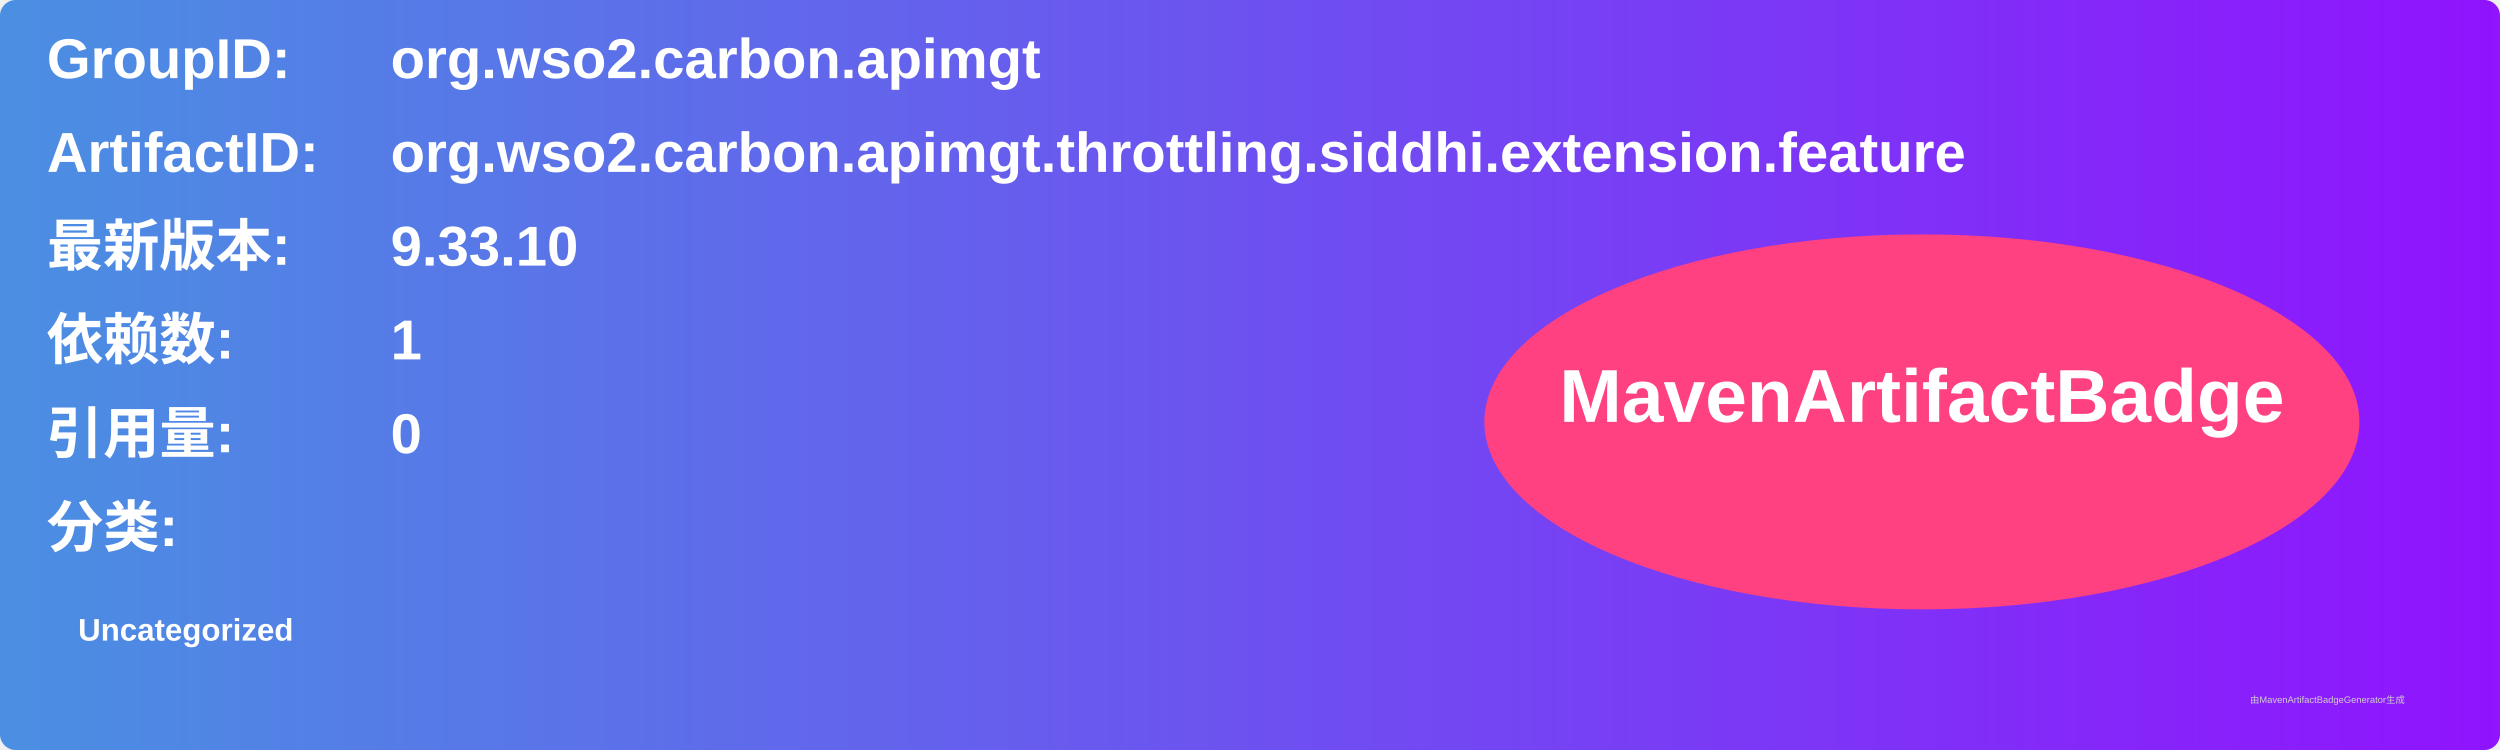
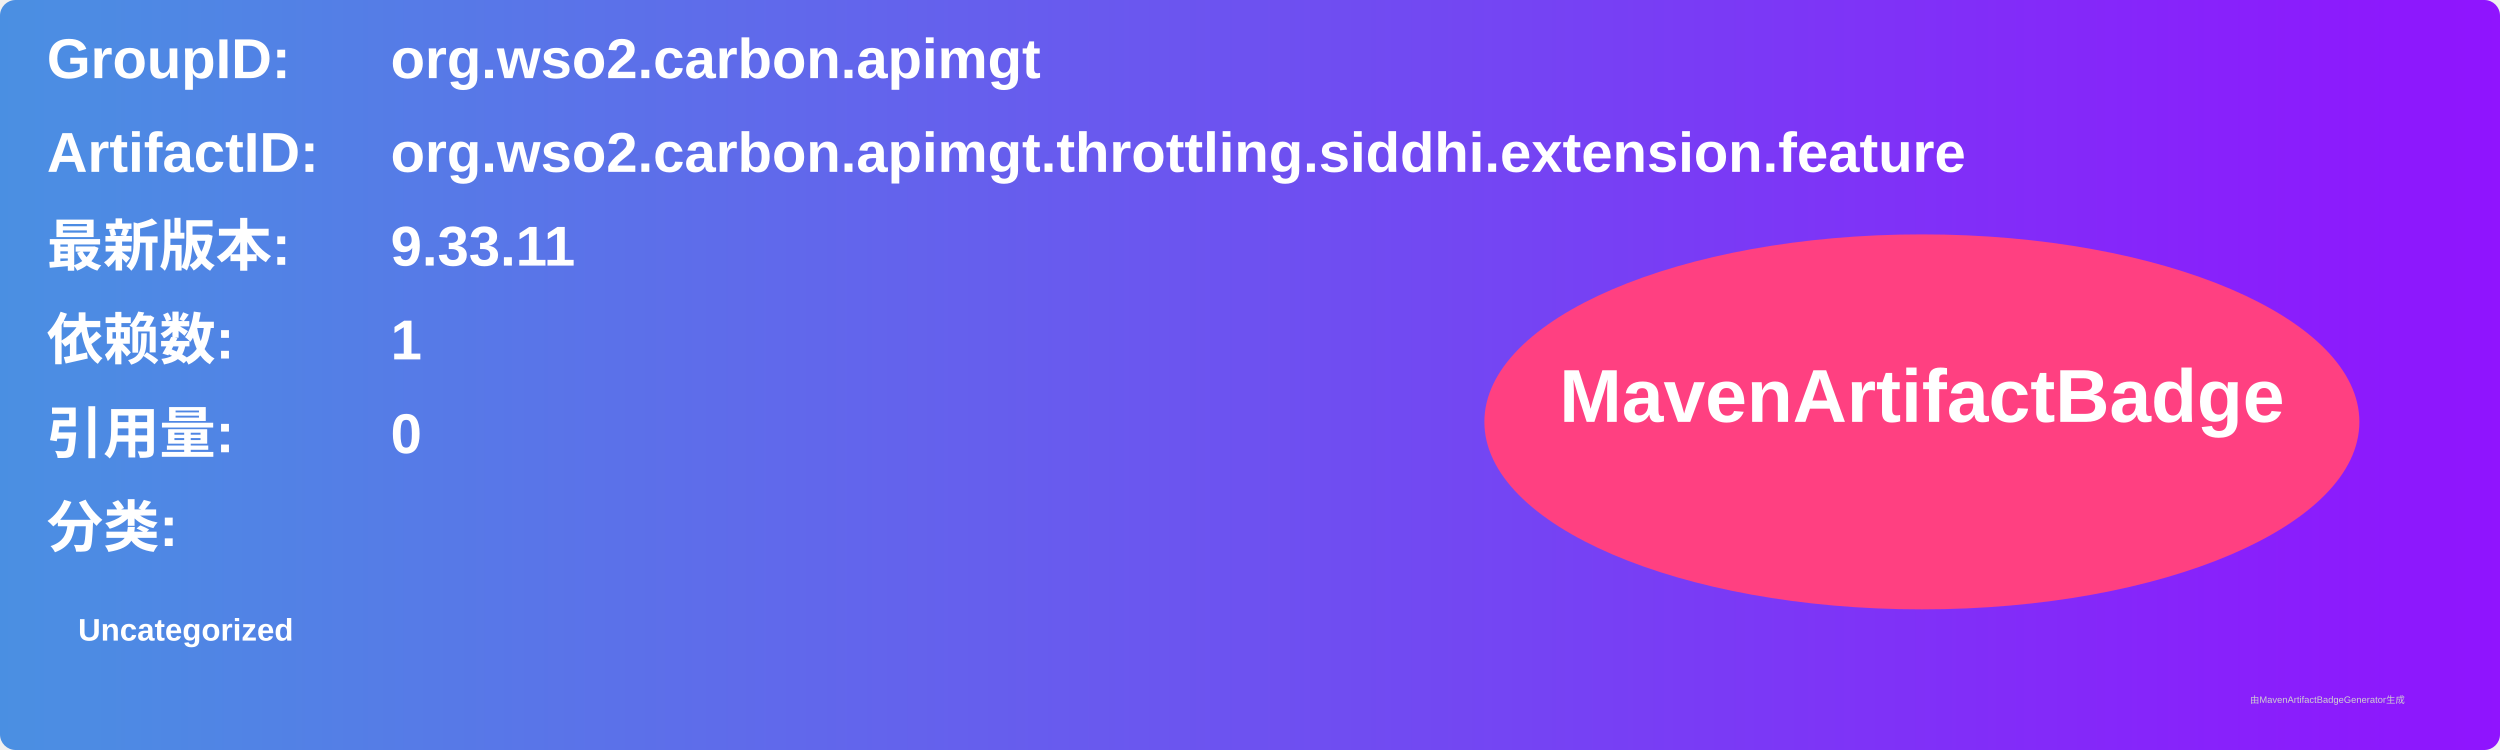
<svg xmlns="http://www.w3.org/2000/svg" width="800" height="240" viewBox="0 0 800 240">
  <linearGradient id="grad" x1="0%" y1="0%" x2="100%" y2="0%">
    <stop offset="0%" stop-color="#4a90e2" />
    <stop offset="100%" stop-color="#9013fe" />
  </linearGradient>
  <rect width="100%" height="100%" rx="5" ry="5" fill="url(#grad)" />
  <g transform="translate(15, 15)">
    <text x="0" y="10" font-family="Arial" font-size="18" fill="white" font-weight="bold" width="260">GroupID:</text>
    <text x="110" y="10" font-family="Arial" font-size="18" fill="white" font-weight="bold" width="460">org.wso2.carbon.apimgt</text>
    <text x="0" y="40" font-family="Arial" font-size="18" fill="white" font-weight="bold" width="260">ArtifactID:</text>
    <text x="110" y="40" font-family="Arial" font-size="18" fill="white" font-weight="bold" width="460">org.wso2.carbon.apimgt.throttling.siddhi.extension.feature</text>
    <text x="0" y="70" font-family="Arial" font-size="18" fill="white" font-weight="bold">最新版本:</text>
    <text x="110" y="70" font-family="Arial" font-size="18" fill="white" font-weight="bold">
-       <tspan font-weight="bold">9.33.10</tspan>
+       <tspan font-weight="bold">9.33.11</tspan>
    </text>
    <text x="0" y="100" font-family="Arial" font-size="18" fill="white" font-weight="bold">依赖数: </text>
    <text x="110" y="100" font-family="Arial" font-size="18" fill="white">
      <tspan font-weight="bold">1</tspan>
    </text>
    <text x="0" y="130" font-family="Arial" font-size="18" fill="white" font-weight="bold">引用量: </text>
    <text x="110" y="130" font-family="Arial" font-size="18" fill="white">
      <tspan font-weight="bold">0</tspan>
    </text>
    <text x="0" y="160" font-family="Arial" font-size="18" fill="white" font-weight="bold">分类:</text>
    <text x="10" y="190" font-family="Arial" font-size="10" fill="white">
      <tspan font-weight="bold">Uncategorized</tspan>
    </text>
    <ellipse cx="600" cy="120" rx="140" ry="60" fill="#ff4081" />
    <text x="600" y="120" text-anchor="middle" font-family="Arial" font-size="24" fill="white" font-weight="bold">MavenArtifactBadge</text>
  </g>
  <text x="720" y="225" font-family="Arial" font-size="3" fill="#d0d0d0">由MavenArtifactBadgeGenerator生成</text>
</svg>
